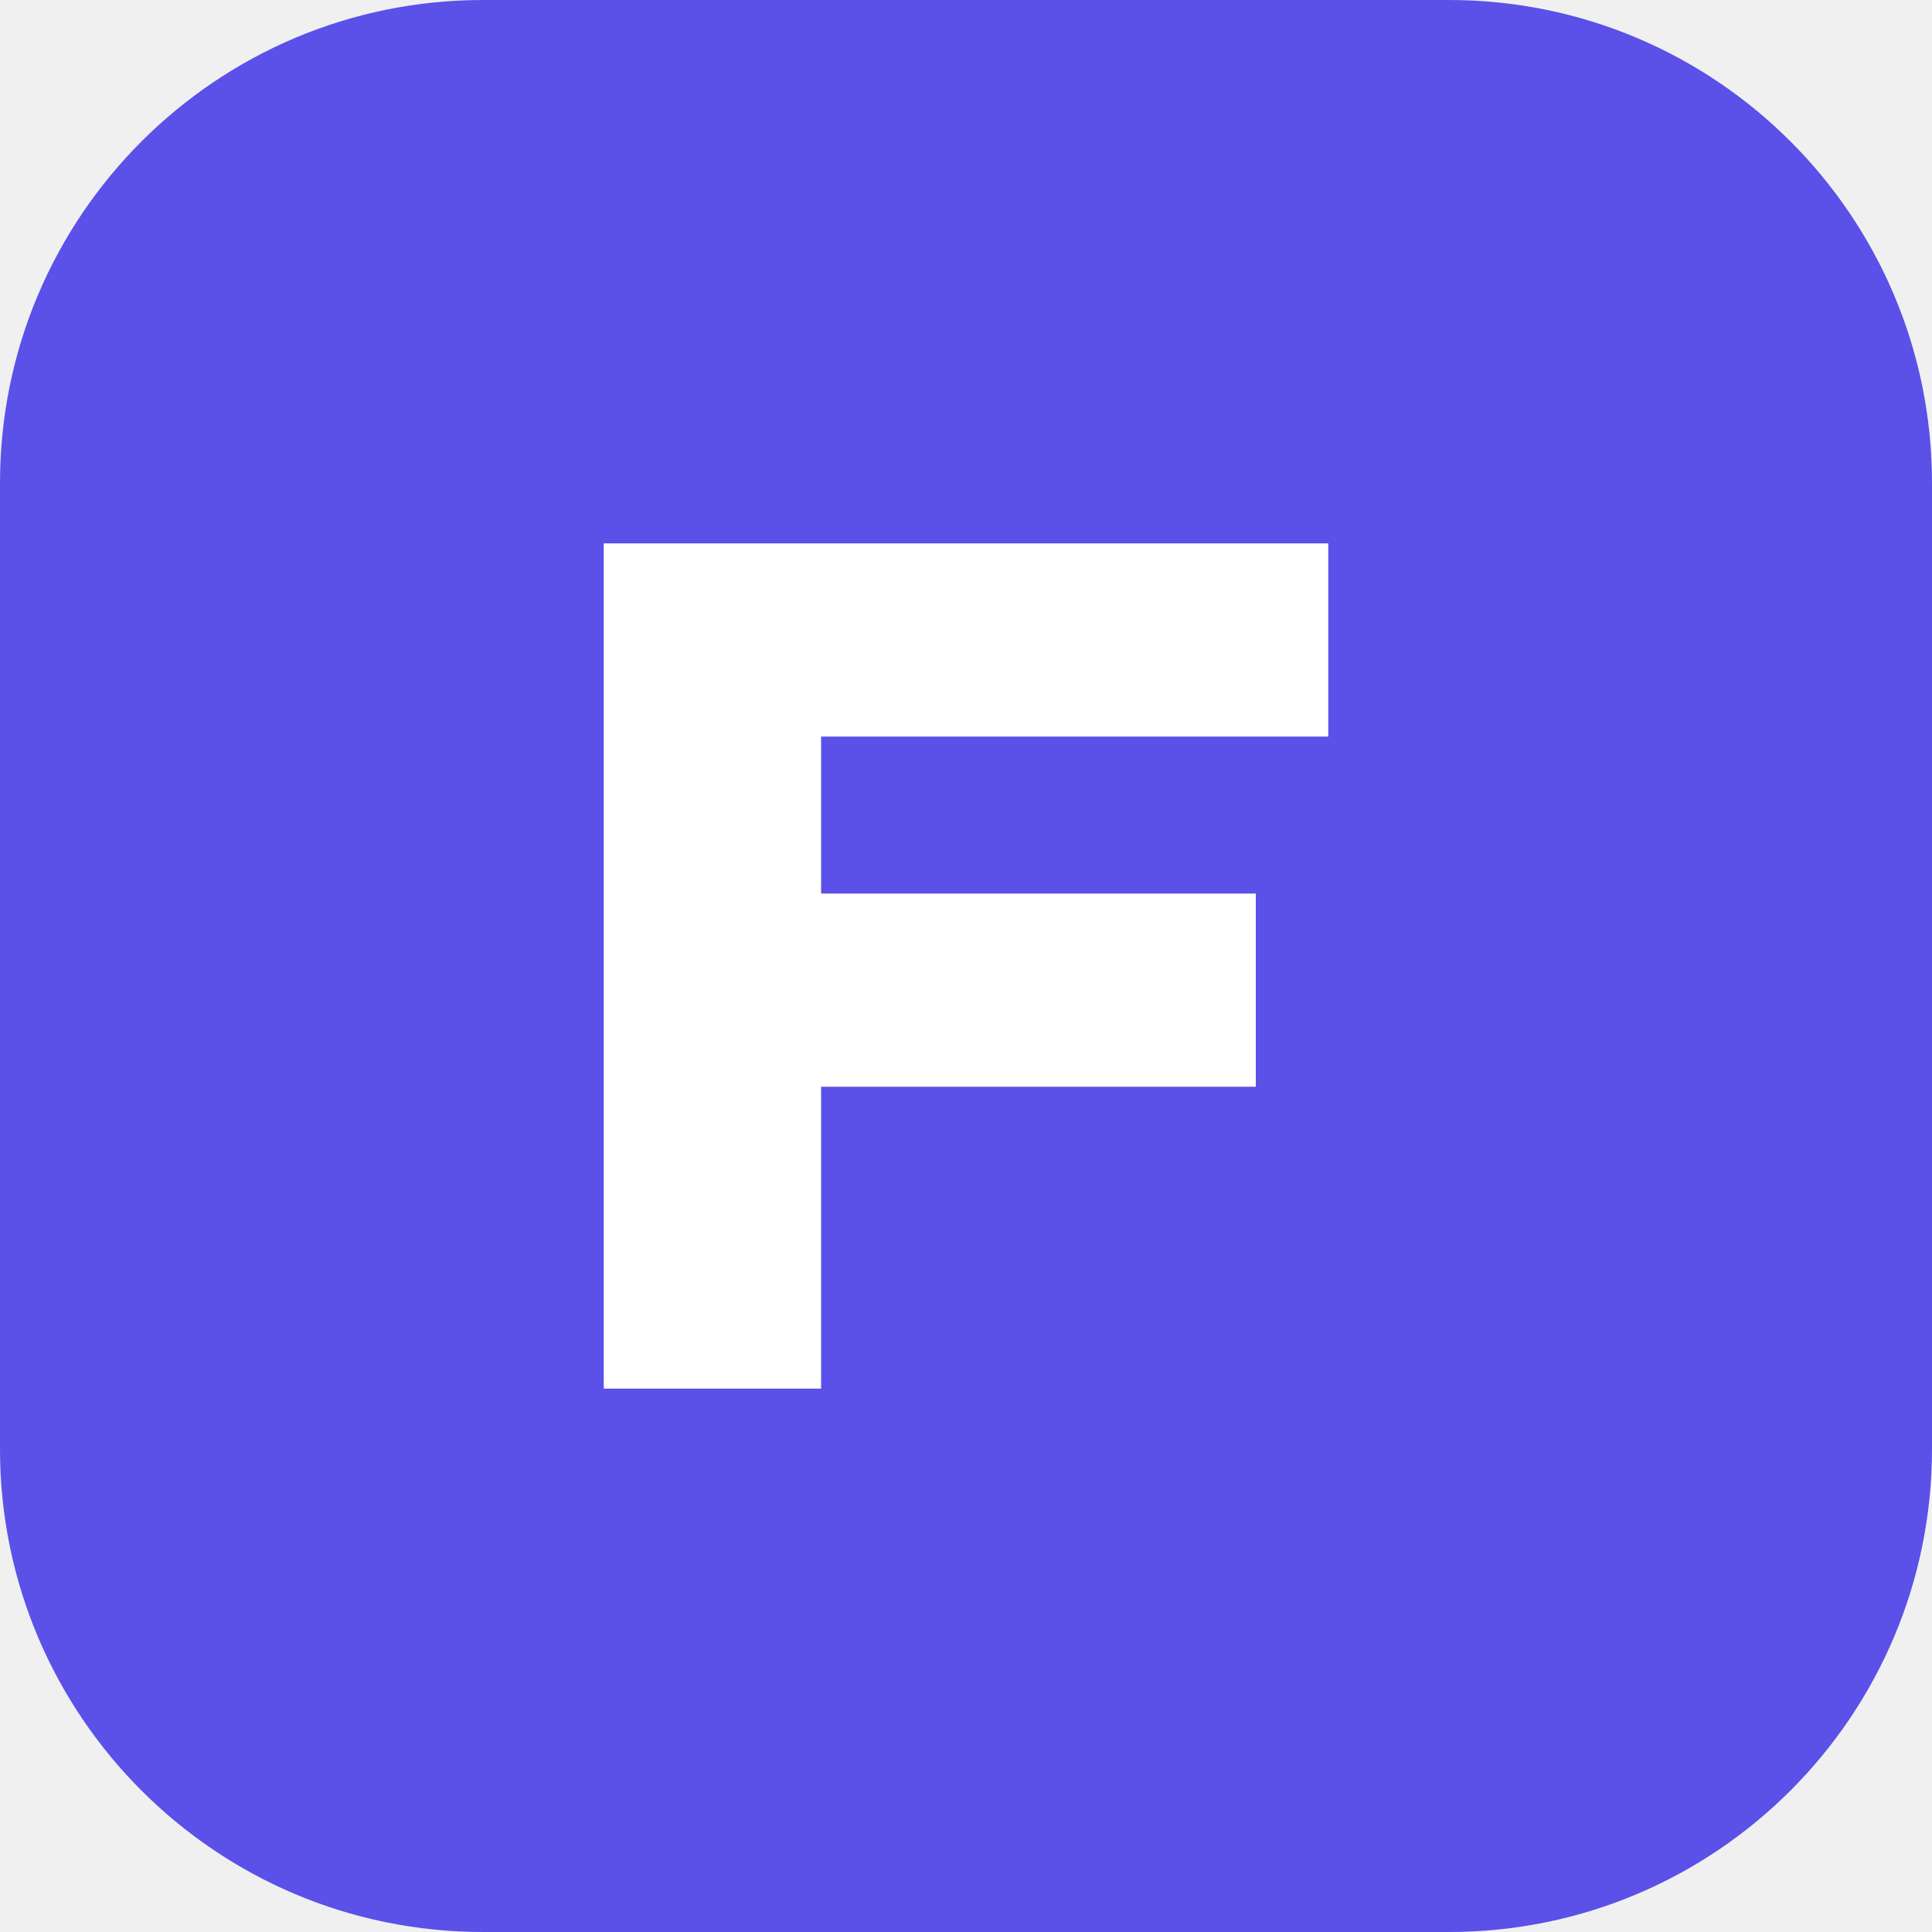
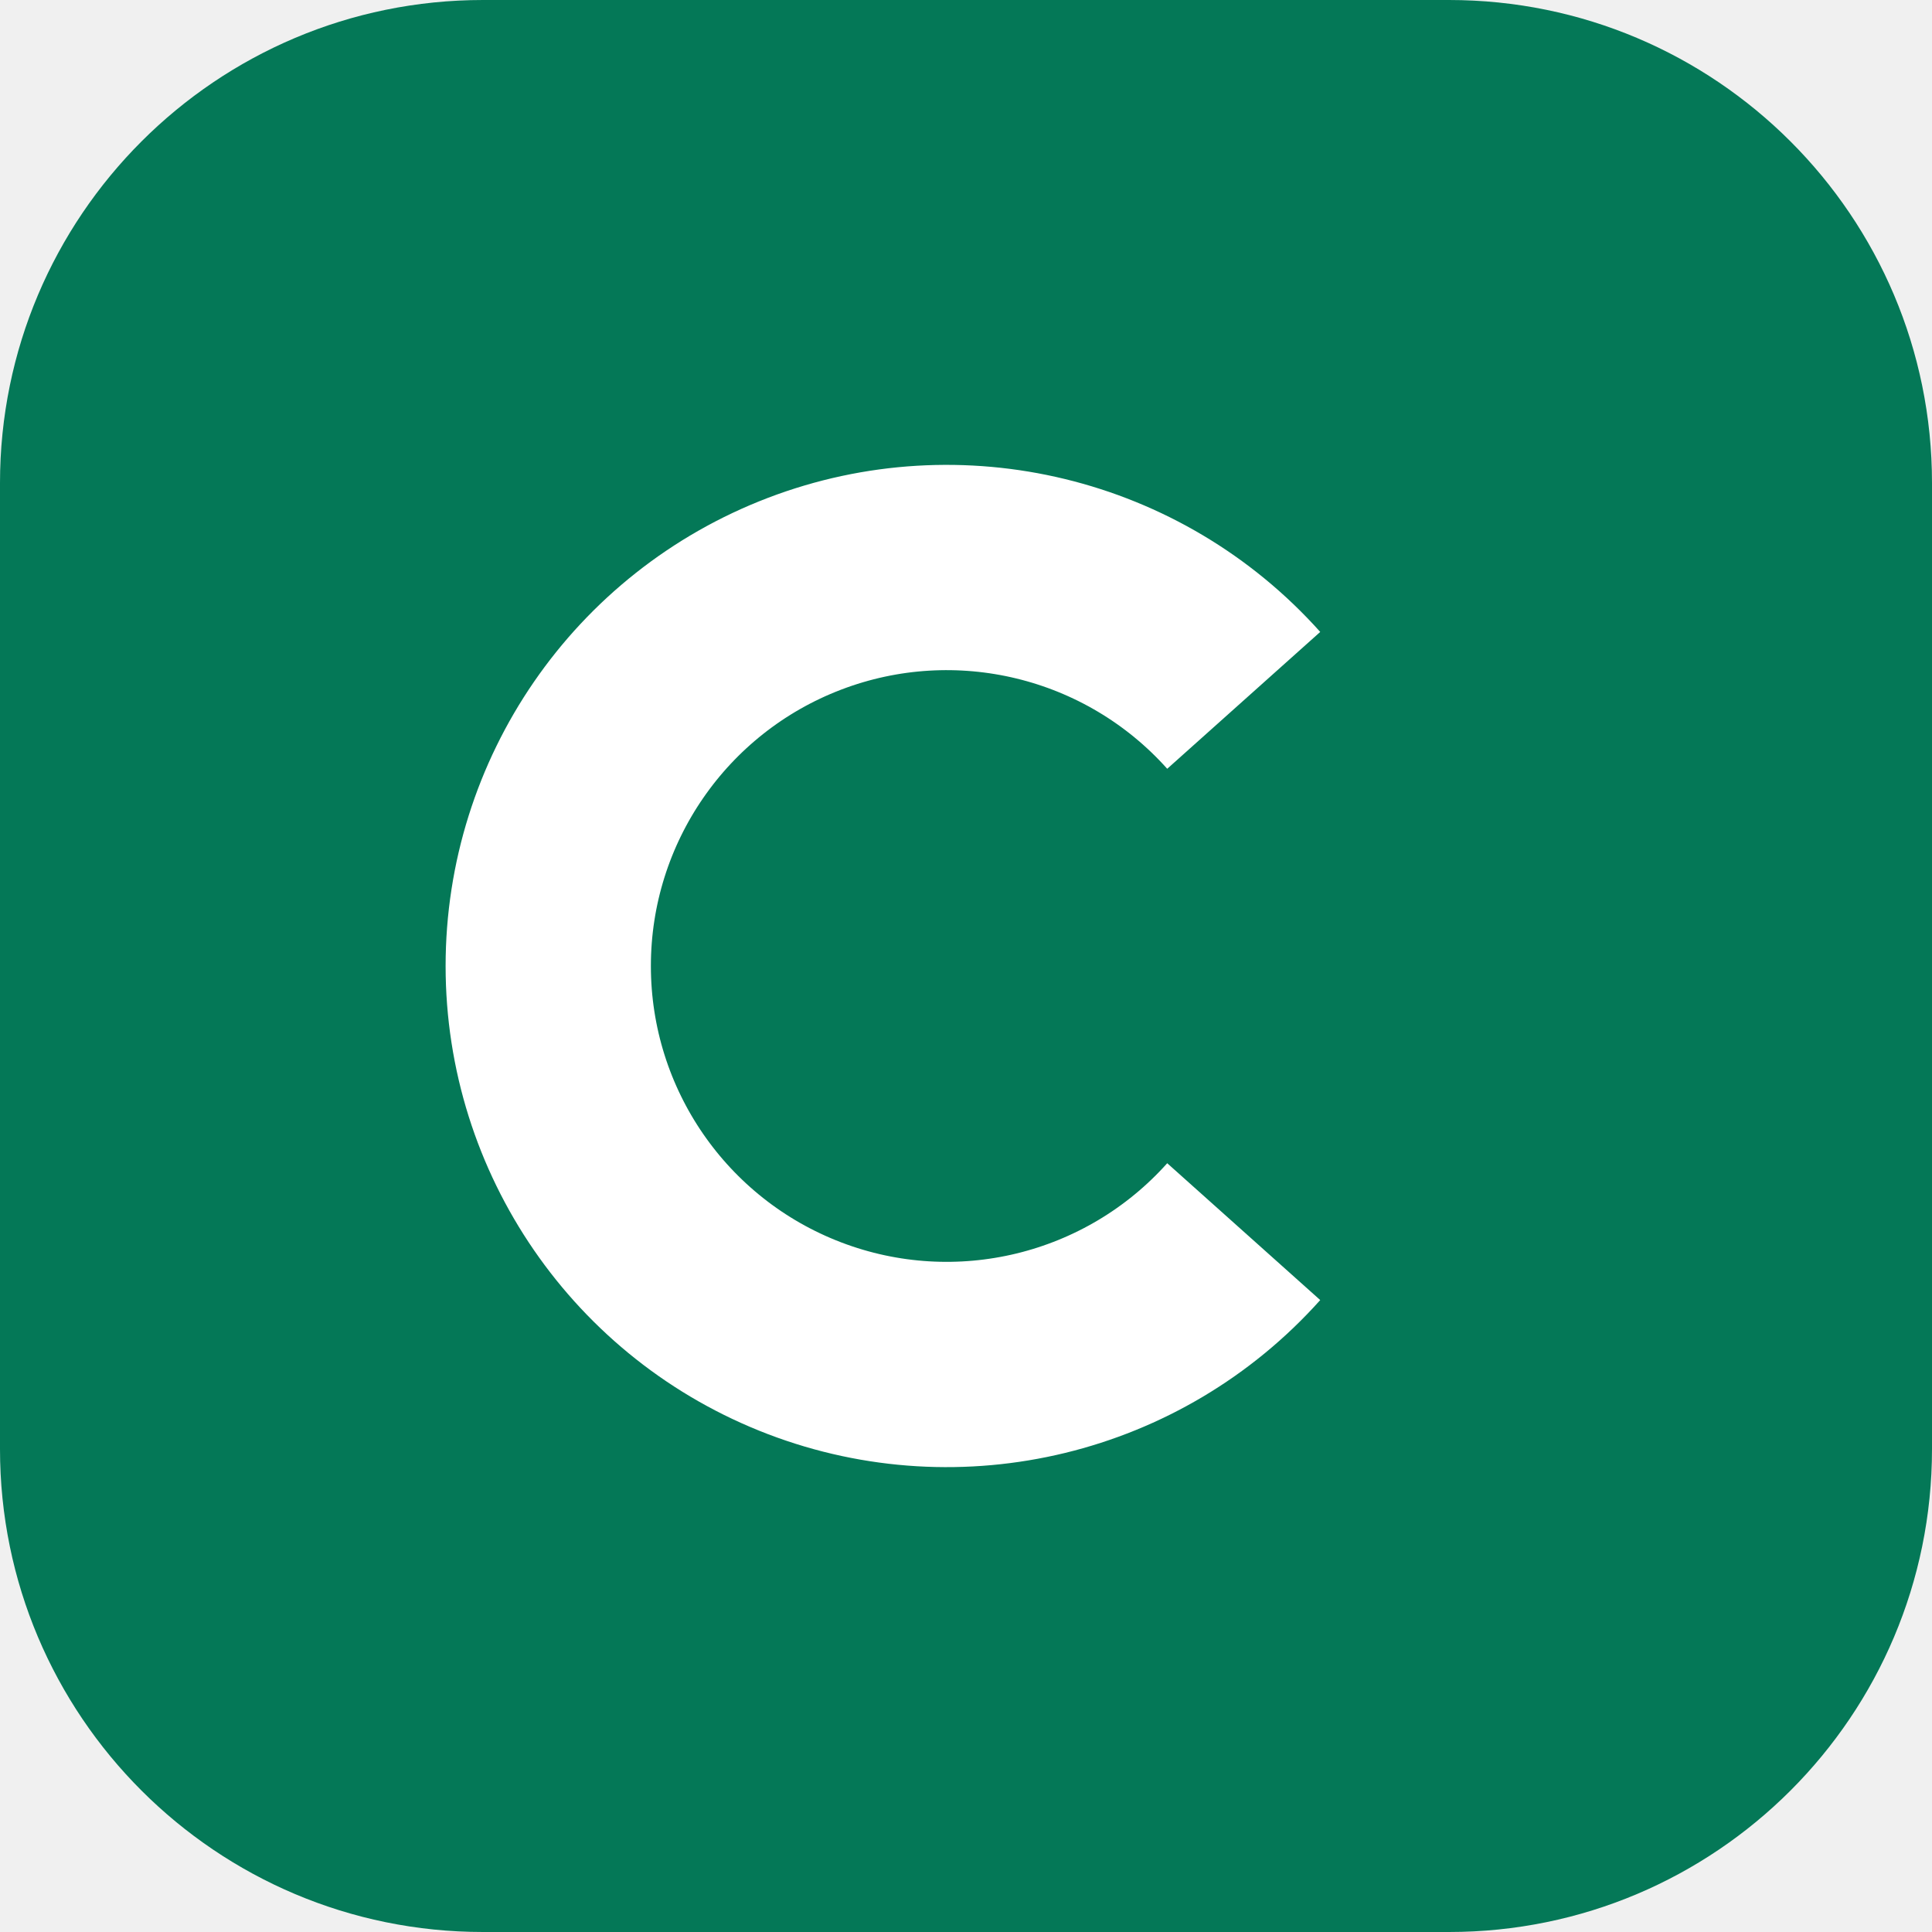
<svg xmlns="http://www.w3.org/2000/svg" viewBox="0 0 32 32">
-   <rect width="32" height="32" rx="8" fill="#5b50e8" />
-   <path d="M10 23V9h12v3.2h-8.4v2.6h7.2V18h-7.2v5z" fill="#fff" />
+   <rect width="32" height="32" rx="8" fill="#047857" />
+   <path d="M20.6 11.6A6.6 6.6 0 1 0 20.6 20.4" fill="none" stroke="#fff" stroke-width="3.4" />
</svg>
